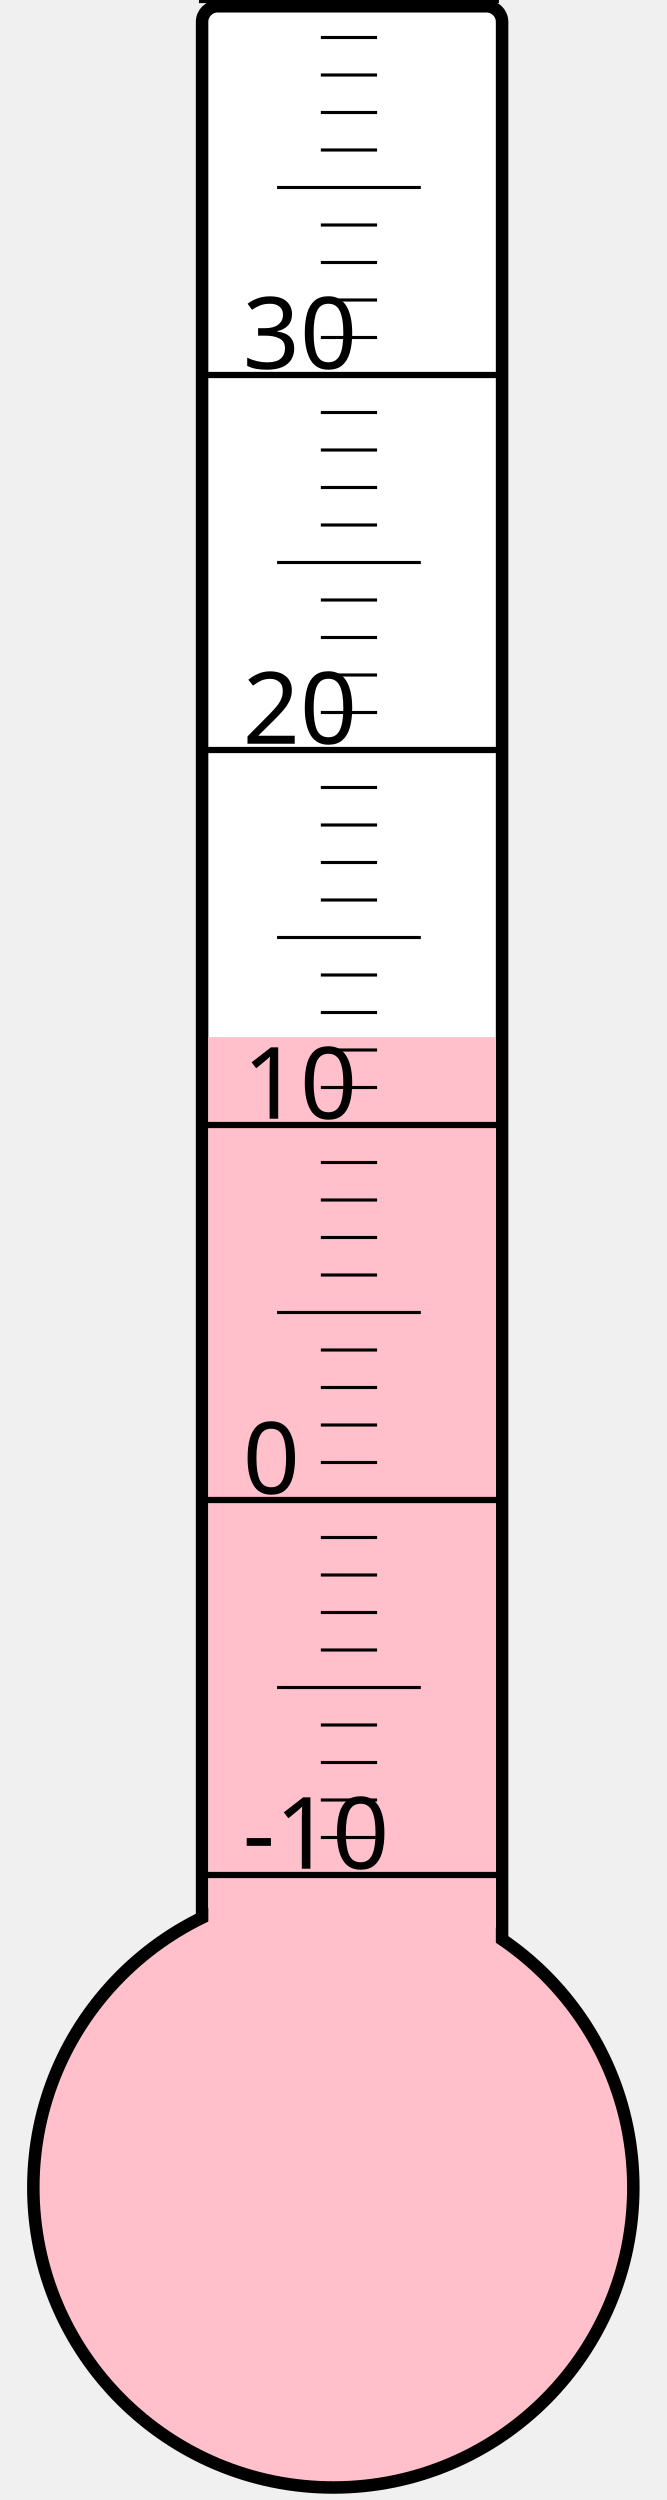
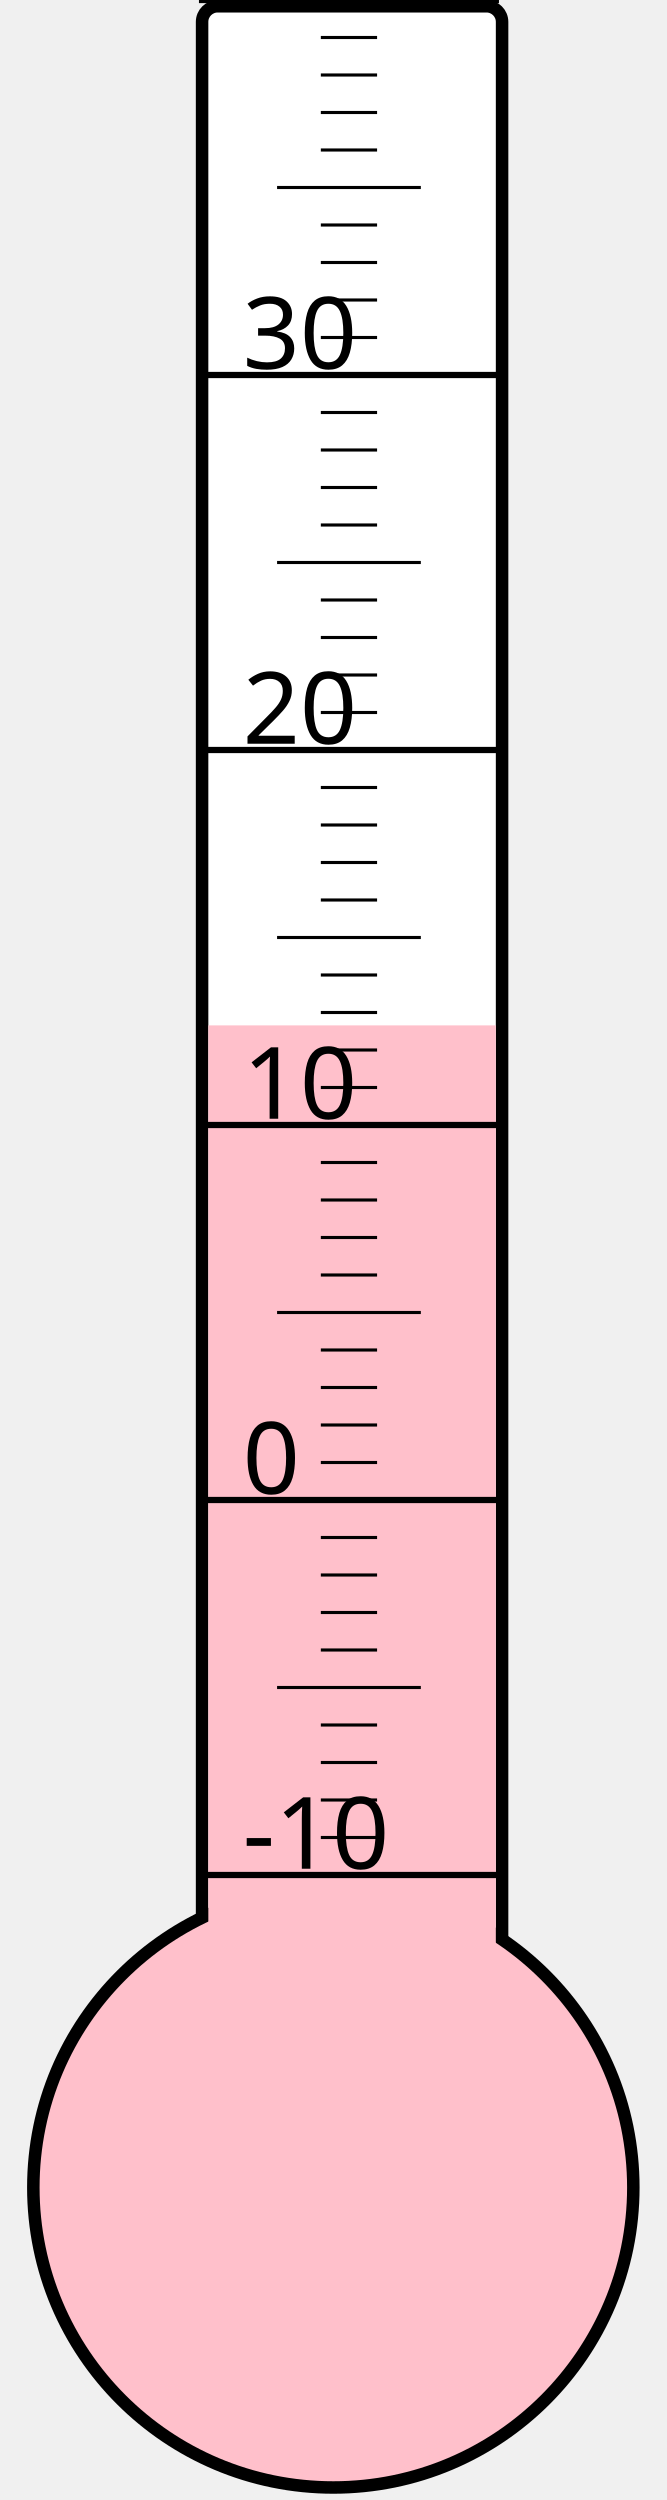
<svg xmlns="http://www.w3.org/2000/svg" width="40px" height="150px" viewBox="0 0 200 800">
  <rect width="200" height="800" x="0" y="0" style="fill: #ffffeb; fill-opacity: 0;" />
  <rect width="96" height="680" x="58" y="2" rx="5" ry="5" style="fill: white; fill-opacity: 1; stroke: black; stroke-width: 4;" />
  <circle cx="100" cy="700" r="96" style="fill: pink; stroke: black; stroke-width: 4;" />
-   <rect width="92" height="368.125" x="60" y="331.875" style="fill: pink; fill-opacity: 1; stroke-width: 0;" />
+   <rect width="92" height="371.875" x="60" y="328.125" style="fill: pink; fill-opacity: 1; stroke-width: 0;" />
  <text x="71" y="598" style="font-family: sans-serif; font-size: 24pt;">-10</text>
  <text x="71" y="478" style="font-family: sans-serif; font-size: 24pt;">0</text>
  <text x="71" y="358" style="font-family: sans-serif; font-size: 24pt;">10</text>
  <text x="71" y="238" style="font-family: sans-serif; font-size: 24pt;">20</text>
  <text x="71" y="118" style="font-family: sans-serif; font-size: 24pt;">30</text>
  <g style="stroke: black;">
    <line x1="57" y1="600" x2="153" y2="600" style="stroke-width: 2;" />
    <line x1="96" y1="588" x2="114" y2="588" style="stroke-width: 1;" />
    <line x1="96" y1="576" x2="114" y2="576" style="stroke-width: 1;" />
    <line x1="96" y1="564" x2="114" y2="564" style="stroke-width: 1;" />
    <line x1="96" y1="552" x2="114" y2="552" style="stroke-width: 1;" />
    <line x1="82" y1="540" x2="128" y2="540" style="stroke-width: 1;" />
    <line x1="96" y1="528" x2="114" y2="528" style="stroke-width: 1;" />
    <line x1="96" y1="516" x2="114" y2="516" style="stroke-width: 1;" />
    <line x1="96" y1="504" x2="114" y2="504" style="stroke-width: 1;" />
    <line x1="96" y1="492" x2="114" y2="492" style="stroke-width: 1;" />
    <line x1="57" y1="480" x2="153" y2="480" style="stroke-width: 2;" />
    <line x1="96" y1="468" x2="114" y2="468" style="stroke-width: 1;" />
    <line x1="96" y1="456" x2="114" y2="456" style="stroke-width: 1;" />
    <line x1="96" y1="444" x2="114" y2="444" style="stroke-width: 1;" />
    <line x1="96" y1="432" x2="114" y2="432" style="stroke-width: 1;" />
    <line x1="82" y1="420" x2="128" y2="420" style="stroke-width: 1;" />
    <line x1="96" y1="408" x2="114" y2="408" style="stroke-width: 1;" />
    <line x1="96" y1="396" x2="114" y2="396" style="stroke-width: 1;" />
    <line x1="96" y1="384" x2="114" y2="384" style="stroke-width: 1;" />
    <line x1="96" y1="372" x2="114" y2="372" style="stroke-width: 1;" />
    <line x1="57" y1="360" x2="153" y2="360" style="stroke-width: 2;" />
    <line x1="96" y1="348" x2="114" y2="348" style="stroke-width: 1;" />
    <line x1="96" y1="336" x2="114" y2="336" style="stroke-width: 1;" />
    <line x1="96" y1="324" x2="114" y2="324" style="stroke-width: 1;" />
    <line x1="96" y1="312" x2="114" y2="312" style="stroke-width: 1;" />
    <line x1="82" y1="300" x2="128" y2="300" style="stroke-width: 1;" />
    <line x1="96" y1="288" x2="114" y2="288" style="stroke-width: 1;" />
    <line x1="96" y1="276" x2="114" y2="276" style="stroke-width: 1;" />
    <line x1="96" y1="264" x2="114" y2="264" style="stroke-width: 1;" />
    <line x1="96" y1="252" x2="114" y2="252" style="stroke-width: 1;" />
    <line x1="57" y1="240" x2="153" y2="240" style="stroke-width: 2;" />
    <line x1="96" y1="228" x2="114" y2="228" style="stroke-width: 1;" />
    <line x1="96" y1="216" x2="114" y2="216" style="stroke-width: 1;" />
    <line x1="96" y1="204" x2="114" y2="204" style="stroke-width: 1;" />
    <line x1="96" y1="192" x2="114" y2="192" style="stroke-width: 1;" />
    <line x1="82" y1="180" x2="128" y2="180" style="stroke-width: 1;" />
    <line x1="96" y1="168" x2="114" y2="168" style="stroke-width: 1;" />
    <line x1="96" y1="156" x2="114" y2="156" style="stroke-width: 1;" />
    <line x1="96" y1="144" x2="114" y2="144" style="stroke-width: 1;" />
    <line x1="96" y1="132" x2="114" y2="132" style="stroke-width: 1;" />
    <line x1="57" y1="120" x2="153" y2="120" style="stroke-width: 2;" />
    <line x1="96" y1="108" x2="114" y2="108" style="stroke-width: 1;" />
    <line x1="96" y1="96" x2="114" y2="96" style="stroke-width: 1;" />
    <line x1="96" y1="84" x2="114" y2="84" style="stroke-width: 1;" />
    <line x1="96" y1="72" x2="114" y2="72" style="stroke-width: 1;" />
    <line x1="82" y1="60" x2="128" y2="60" style="stroke-width: 1;" />
    <line x1="96" y1="48" x2="114" y2="48" style="stroke-width: 1;" />
    <line x1="96" y1="36" x2="114" y2="36" style="stroke-width: 1;" />
    <line x1="96" y1="24" x2="114" y2="24" style="stroke-width: 1;" />
    <line x1="96" y1="12" x2="114" y2="12" style="stroke-width: 1;" />
    <line x1="57" y1="0" x2="153" y2="0" style="stroke-width: 2;" />
  </g>
</svg>
